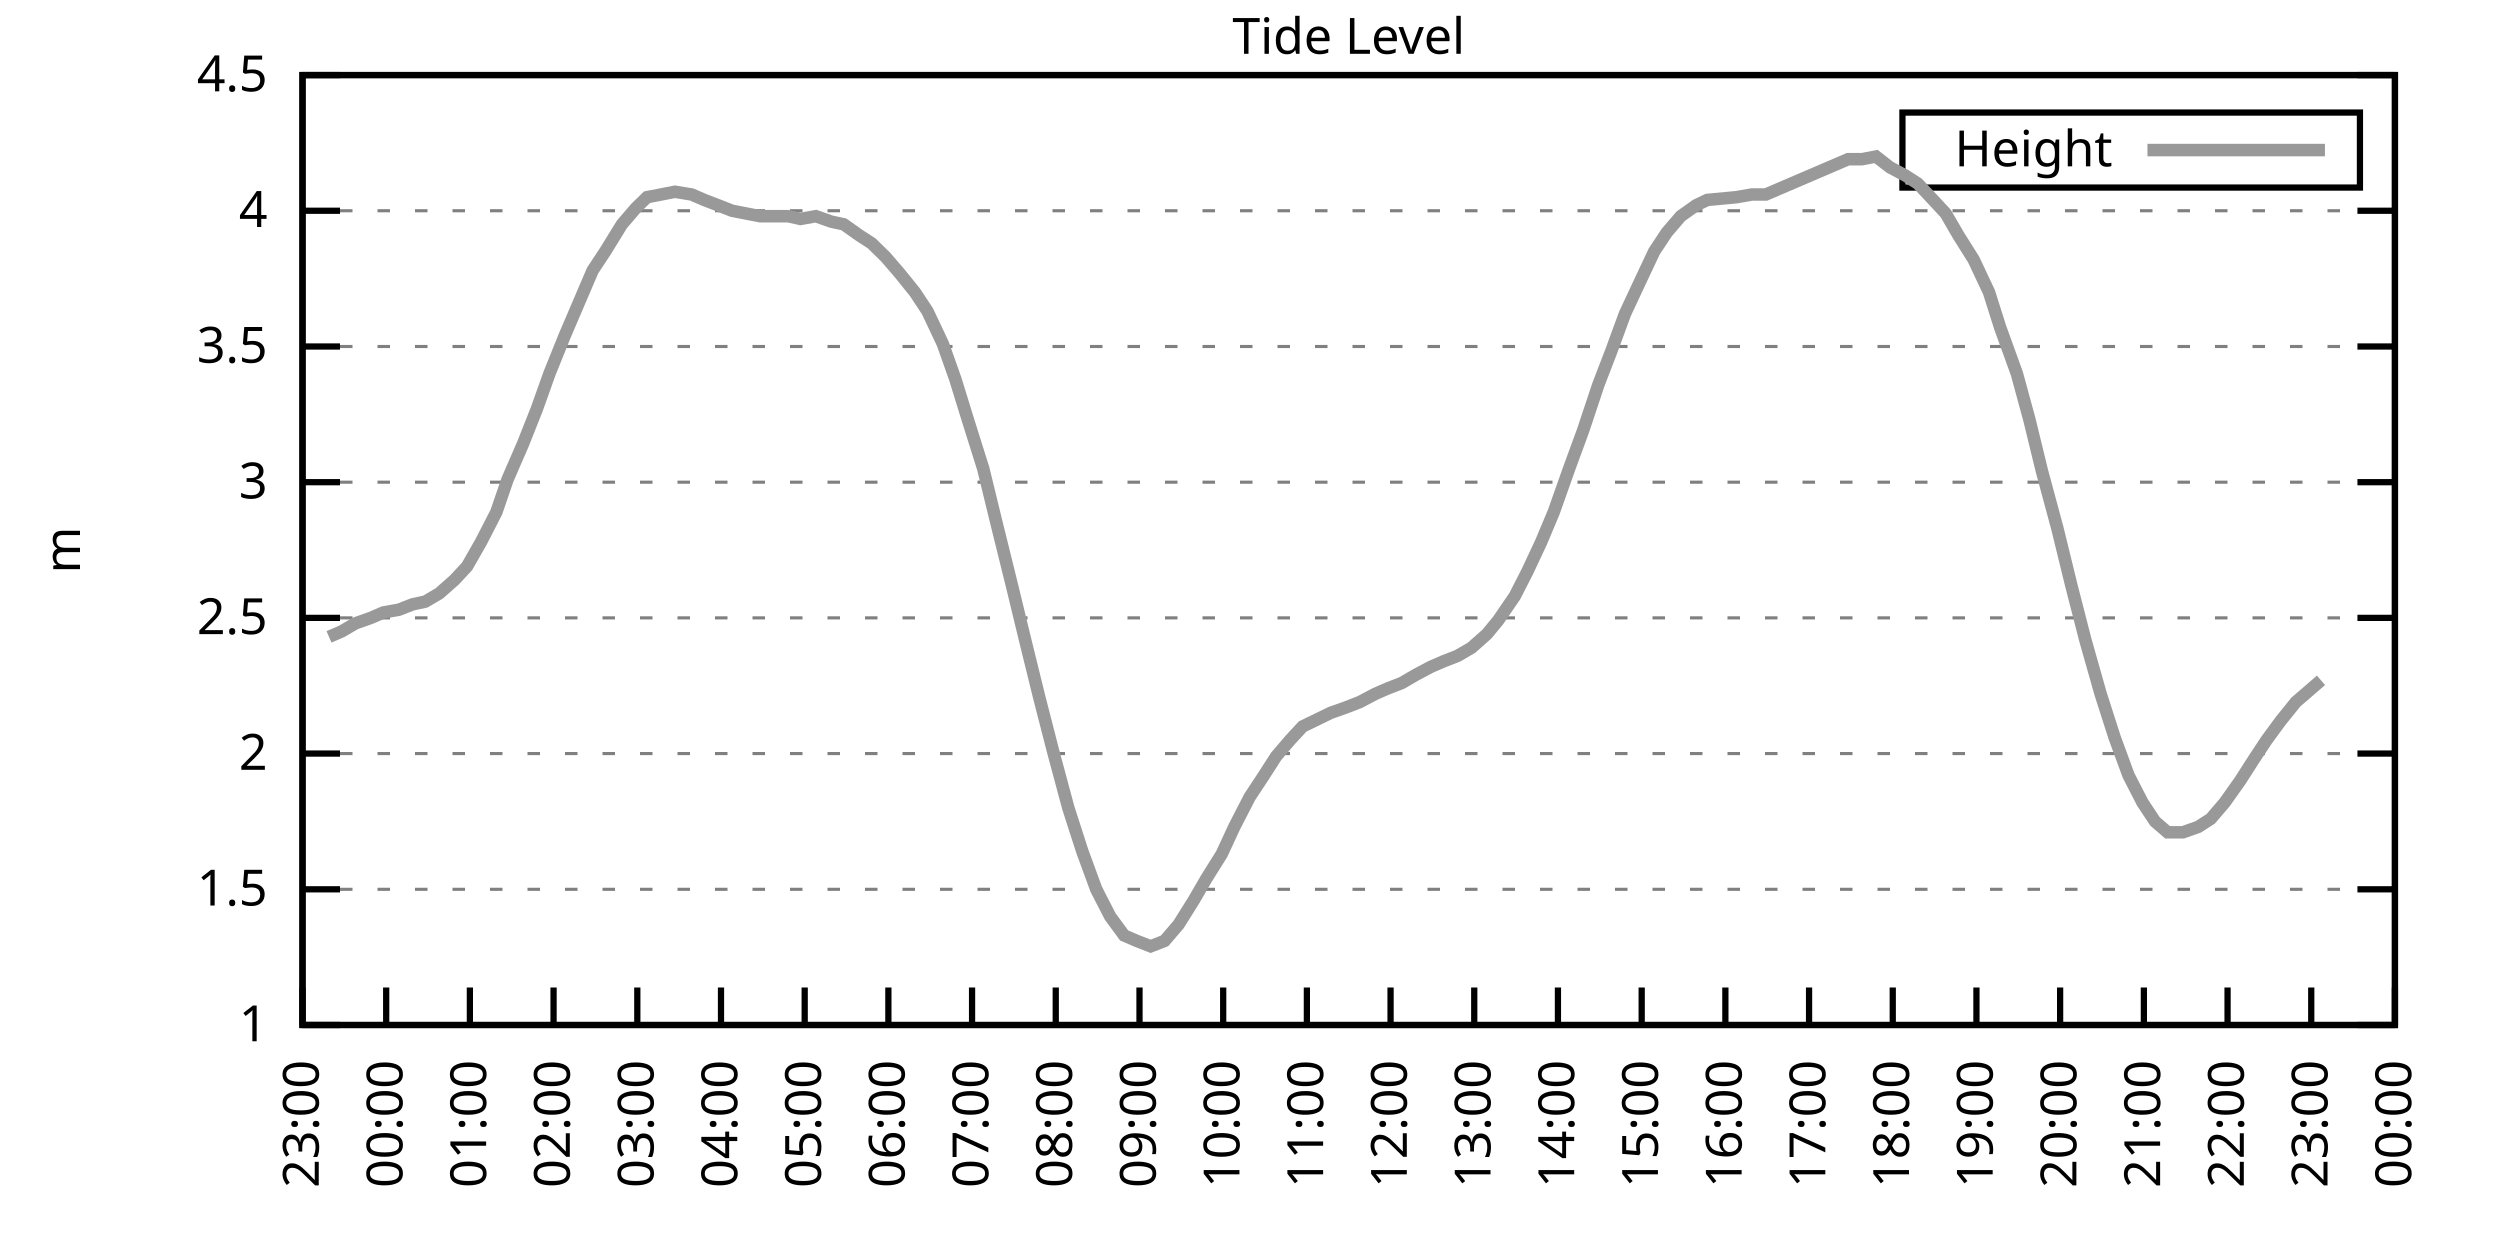
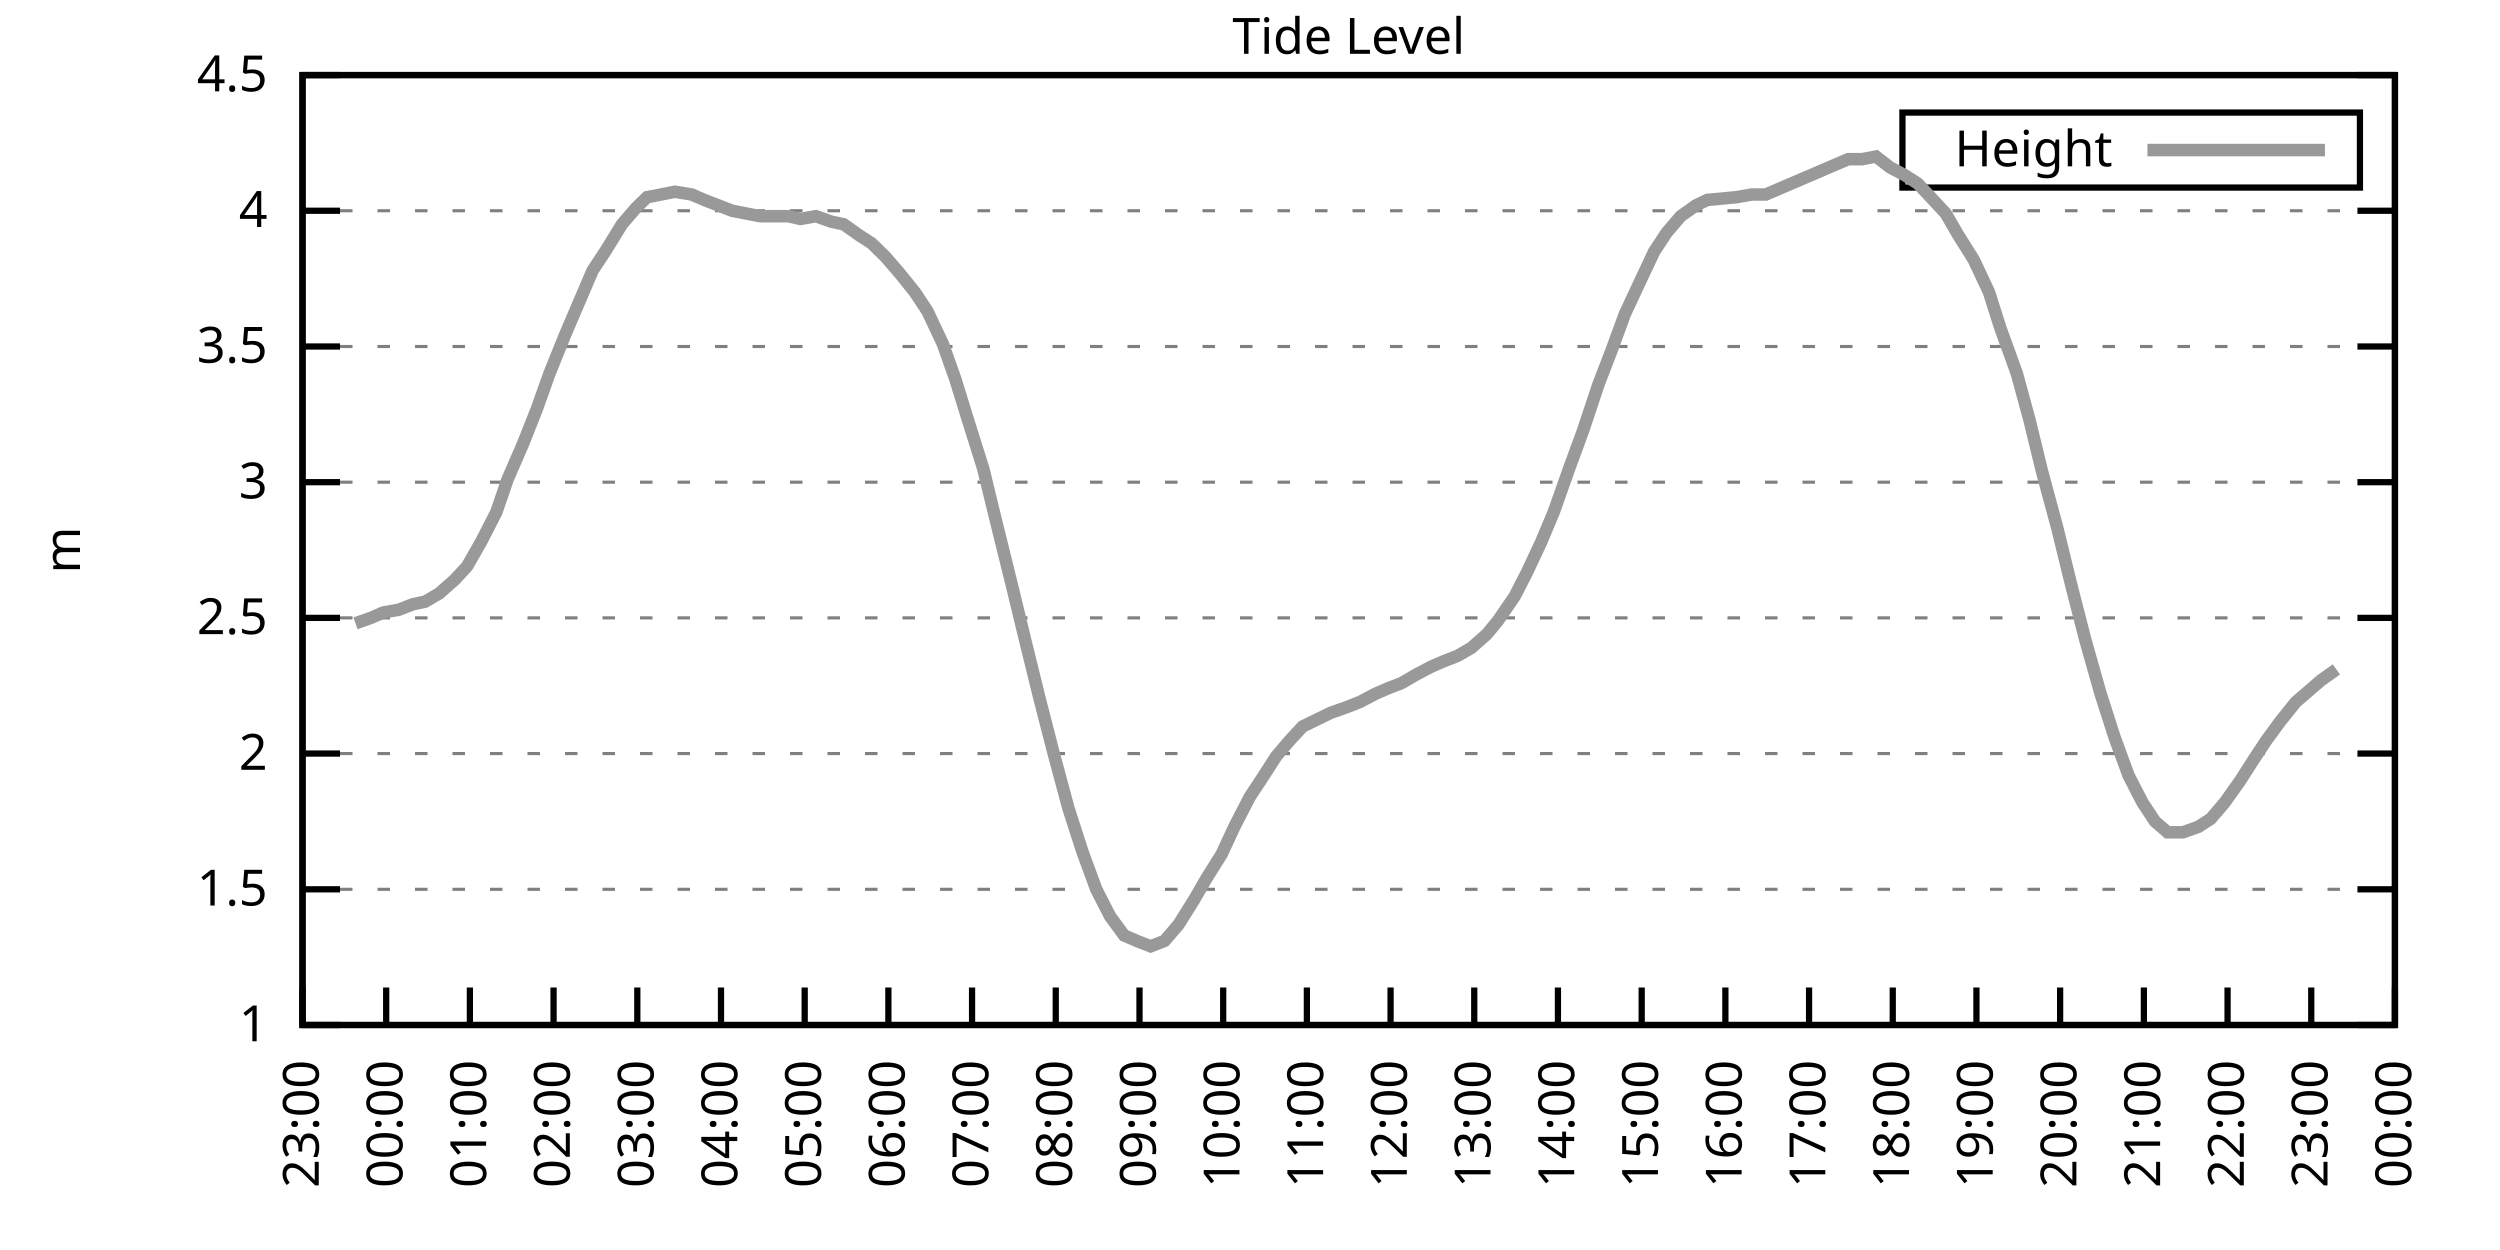
<svg xmlns="http://www.w3.org/2000/svg" xmlns:xlink="http://www.w3.org/1999/xlink" width="400" height="200" viewBox="0 0 400 200">
  <g id="gnuplot_canvas">
    <rect x="0" y="0" width="400" height="200" fill="none" />
    <defs>
      <circle id="gpDot" r="0.5" stroke-width="0.5" stroke="currentColor" />
      <path id="gpPt0" stroke-width="0.333" stroke="currentColor" d="M-1,0 h2 M0,-1 v2" />
      <path id="gpPt1" stroke-width="0.333" stroke="currentColor" d="M-1,-1 L1,1 M1,-1 L-1,1" />
      <path id="gpPt2" stroke-width="0.333" stroke="currentColor" d="M-1,0 L1,0 M0,-1 L0,1 M-1,-1 L1,1 M-1,1 L1,-1" />
      <rect id="gpPt3" stroke-width="0.333" stroke="currentColor" x="-1" y="-1" width="2" height="2" />
      <rect id="gpPt4" stroke-width="0.333" stroke="currentColor" fill="currentColor" x="-1" y="-1" width="2" height="2" />
      <circle id="gpPt5" stroke-width="0.333" stroke="currentColor" cx="0" cy="0" r="1" />
      <use xlink:href="#gpPt5" id="gpPt6" fill="currentColor" stroke="none" />
      <path id="gpPt7" stroke-width="0.333" stroke="currentColor" d="M0,-1.33 L-1.33,0.67 L1.33,0.67 z" />
      <use xlink:href="#gpPt7" id="gpPt8" fill="currentColor" stroke="none" />
      <use xlink:href="#gpPt7" id="gpPt9" stroke="currentColor" transform="rotate(180)" />
      <use xlink:href="#gpPt9" id="gpPt10" fill="currentColor" stroke="none" />
      <use xlink:href="#gpPt3" id="gpPt11" stroke="currentColor" transform="rotate(45)" />
      <use xlink:href="#gpPt11" id="gpPt12" fill="currentColor" stroke="none" />
      <path id="gpPt13" stroke-width="0.333" stroke="currentColor" d="M0,1.330 L1.265,0.411 L0.782,-1.067 L-0.782,-1.076 L-1.265,0.411 z" />
      <use xlink:href="#gpPt13" id="gpPt14" fill="currentColor" stroke="none" />
      <filter id="textbox" filterUnits="objectBoundingBox" x="0" y="0" height="1" width="1">
        <feFlood flood-color="white" flood-opacity="1" result="bgnd" />
        <feComposite in="SourceGraphic" in2="bgnd" operator="atop" />
      </filter>
      <filter id="greybox" filterUnits="objectBoundingBox" x="0" y="0" height="1" width="1">
        <feFlood flood-color="lightgrey" flood-opacity="1" result="grey" />
        <feComposite in="SourceGraphic" in2="grey" operator="atop" />
      </filter>
    </defs>
    <g fill="none" color="white" stroke="currentColor" stroke-width="1.00" stroke-linecap="butt" stroke-linejoin="miter">
</g>
    <g fill="none" color="black" stroke="currentColor" stroke-width="1.00" stroke-linecap="butt" stroke-linejoin="miter">
      <g stroke="none" shape-rendering="crispEdges">
        <polygon fill="rgb(255, 255, 255)" points="48.40,164.00 383.18,164.00 383.18,12.02 48.40,12.02 " />
      </g>
    </g>
    <g fill="none" color="black" stroke="currentColor" stroke-width="1.00" stroke-linecap="butt" stroke-linejoin="miter">
</g>
    <g fill="none" color="black" stroke="black" stroke-width="0.50" stroke-linecap="butt" stroke-linejoin="miter">
</g>
    <g fill="none" color="gray" stroke="currentColor" stroke-width="0.50" stroke-linecap="butt" stroke-linejoin="miter">
      <path stroke="gray" stroke-dasharray="2,4" class="gridline" d="M48.40,164.00 L383.19,164.00  " />
    </g>
    <g fill="none" color="gray" stroke="gray" stroke-width="1.00" stroke-linecap="butt" stroke-linejoin="miter">
</g>
    <g fill="none" color="black" stroke="currentColor" stroke-width="1.00" stroke-linecap="butt" stroke-linejoin="miter">
      <path stroke="black" d="M48.40,164.00 L54.40,164.00 M383.19,164.00 L377.19,164.00  " />
      <g transform="translate(42.80,166.60)" stroke="none" fill="black" font-family="Sans" font-size="8.00" text-anchor="end">
        <text>
          <tspan font-family="Sans"> 1</tspan>
        </text>
      </g>
    </g>
    <g fill="none" color="black" stroke="currentColor" stroke-width="1.00" stroke-linecap="butt" stroke-linejoin="miter">
</g>
    <g fill="none" color="black" stroke="black" stroke-width="0.50" stroke-linecap="butt" stroke-linejoin="miter">
</g>
    <g fill="none" color="gray" stroke="currentColor" stroke-width="0.50" stroke-linecap="butt" stroke-linejoin="miter">
      <path stroke="gray" stroke-dasharray="2,4" class="gridline" d="M48.40,142.29 L383.19,142.29  " />
    </g>
    <g fill="none" color="gray" stroke="gray" stroke-width="1.00" stroke-linecap="butt" stroke-linejoin="miter">
</g>
    <g fill="none" color="black" stroke="currentColor" stroke-width="1.00" stroke-linecap="butt" stroke-linejoin="miter">
      <path stroke="black" d="M48.40,142.29 L54.40,142.29 M383.19,142.29 L377.19,142.29  " />
      <g transform="translate(42.80,144.89)" stroke="none" fill="black" font-family="Sans" font-size="8.00" text-anchor="end">
        <text>
          <tspan font-family="Sans"> 1.5</tspan>
        </text>
      </g>
    </g>
    <g fill="none" color="black" stroke="currentColor" stroke-width="1.00" stroke-linecap="butt" stroke-linejoin="miter">
</g>
    <g fill="none" color="black" stroke="black" stroke-width="0.50" stroke-linecap="butt" stroke-linejoin="miter">
</g>
    <g fill="none" color="gray" stroke="currentColor" stroke-width="0.50" stroke-linecap="butt" stroke-linejoin="miter">
      <path stroke="gray" stroke-dasharray="2,4" class="gridline" d="M48.40,120.57 L383.19,120.57  " />
    </g>
    <g fill="none" color="gray" stroke="gray" stroke-width="1.00" stroke-linecap="butt" stroke-linejoin="miter">
</g>
    <g fill="none" color="black" stroke="currentColor" stroke-width="1.00" stroke-linecap="butt" stroke-linejoin="miter">
      <path stroke="black" d="M48.40,120.57 L54.40,120.57 M383.19,120.57 L377.19,120.57  " />
      <g transform="translate(42.80,123.17)" stroke="none" fill="black" font-family="Sans" font-size="8.00" text-anchor="end">
        <text>
          <tspan font-family="Sans"> 2</tspan>
        </text>
      </g>
    </g>
    <g fill="none" color="black" stroke="currentColor" stroke-width="1.00" stroke-linecap="butt" stroke-linejoin="miter">
</g>
    <g fill="none" color="black" stroke="black" stroke-width="0.50" stroke-linecap="butt" stroke-linejoin="miter">
</g>
    <g fill="none" color="gray" stroke="currentColor" stroke-width="0.50" stroke-linecap="butt" stroke-linejoin="miter">
      <path stroke="gray" stroke-dasharray="2,4" class="gridline" d="M48.40,98.86 L383.19,98.86  " />
    </g>
    <g fill="none" color="gray" stroke="gray" stroke-width="1.00" stroke-linecap="butt" stroke-linejoin="miter">
</g>
    <g fill="none" color="black" stroke="currentColor" stroke-width="1.00" stroke-linecap="butt" stroke-linejoin="miter">
      <path stroke="black" d="M48.40,98.86 L54.40,98.86 M383.19,98.86 L377.19,98.86  " />
      <g transform="translate(42.80,101.46)" stroke="none" fill="black" font-family="Sans" font-size="8.00" text-anchor="end">
        <text>
          <tspan font-family="Sans"> 2.5</tspan>
        </text>
      </g>
    </g>
    <g fill="none" color="black" stroke="currentColor" stroke-width="1.00" stroke-linecap="butt" stroke-linejoin="miter">
</g>
    <g fill="none" color="black" stroke="black" stroke-width="0.50" stroke-linecap="butt" stroke-linejoin="miter">
</g>
    <g fill="none" color="gray" stroke="currentColor" stroke-width="0.50" stroke-linecap="butt" stroke-linejoin="miter">
      <path stroke="gray" stroke-dasharray="2,4" class="gridline" d="M48.40,77.15 L383.19,77.15  " />
    </g>
    <g fill="none" color="gray" stroke="gray" stroke-width="1.00" stroke-linecap="butt" stroke-linejoin="miter">
</g>
    <g fill="none" color="black" stroke="currentColor" stroke-width="1.00" stroke-linecap="butt" stroke-linejoin="miter">
      <path stroke="black" d="M48.40,77.15 L54.40,77.15 M383.19,77.15 L377.19,77.15  " />
      <g transform="translate(42.80,79.75)" stroke="none" fill="black" font-family="Sans" font-size="8.00" text-anchor="end">
        <text>
          <tspan font-family="Sans"> 3</tspan>
        </text>
      </g>
    </g>
    <g fill="none" color="black" stroke="currentColor" stroke-width="1.00" stroke-linecap="butt" stroke-linejoin="miter">
</g>
    <g fill="none" color="black" stroke="black" stroke-width="0.50" stroke-linecap="butt" stroke-linejoin="miter">
</g>
    <g fill="none" color="gray" stroke="currentColor" stroke-width="0.50" stroke-linecap="butt" stroke-linejoin="miter">
      <path stroke="gray" stroke-dasharray="2,4" class="gridline" d="M48.40,55.44 L383.19,55.44  " />
    </g>
    <g fill="none" color="gray" stroke="gray" stroke-width="1.00" stroke-linecap="butt" stroke-linejoin="miter">
</g>
    <g fill="none" color="black" stroke="currentColor" stroke-width="1.00" stroke-linecap="butt" stroke-linejoin="miter">
      <path stroke="black" d="M48.40,55.44 L54.40,55.44 M383.19,55.44 L377.19,55.44  " />
      <g transform="translate(42.80,58.04)" stroke="none" fill="black" font-family="Sans" font-size="8.00" text-anchor="end">
        <text>
          <tspan font-family="Sans"> 3.5</tspan>
        </text>
      </g>
    </g>
    <g fill="none" color="black" stroke="currentColor" stroke-width="1.00" stroke-linecap="butt" stroke-linejoin="miter">
</g>
    <g fill="none" color="black" stroke="black" stroke-width="0.50" stroke-linecap="butt" stroke-linejoin="miter">
</g>
    <g fill="none" color="gray" stroke="currentColor" stroke-width="0.50" stroke-linecap="butt" stroke-linejoin="miter">
      <path stroke="gray" stroke-dasharray="2,4" class="gridline" d="M48.40,33.72 L383.19,33.72  " />
    </g>
    <g fill="none" color="gray" stroke="gray" stroke-width="1.00" stroke-linecap="butt" stroke-linejoin="miter">
</g>
    <g fill="none" color="black" stroke="currentColor" stroke-width="1.00" stroke-linecap="butt" stroke-linejoin="miter">
      <path stroke="black" d="M48.40,33.72 L54.40,33.72 M383.19,33.72 L377.19,33.72  " />
      <g transform="translate(42.80,36.32)" stroke="none" fill="black" font-family="Sans" font-size="8.00" text-anchor="end">
        <text>
          <tspan font-family="Sans"> 4</tspan>
        </text>
      </g>
    </g>
    <g fill="none" color="black" stroke="currentColor" stroke-width="1.00" stroke-linecap="butt" stroke-linejoin="miter">
</g>
    <g fill="none" color="black" stroke="black" stroke-width="0.50" stroke-linecap="butt" stroke-linejoin="miter">
</g>
    <g fill="none" color="gray" stroke="currentColor" stroke-width="0.50" stroke-linecap="butt" stroke-linejoin="miter">
      <path stroke="gray" stroke-dasharray="2,4" class="gridline" d="M48.40,12.01 L383.19,12.01  " />
    </g>
    <g fill="none" color="gray" stroke="gray" stroke-width="1.00" stroke-linecap="butt" stroke-linejoin="miter">
</g>
    <g fill="none" color="black" stroke="currentColor" stroke-width="1.00" stroke-linecap="butt" stroke-linejoin="miter">
      <path stroke="black" d="M48.40,12.01 L54.40,12.01 M383.19,12.01 L377.19,12.01  " />
      <g transform="translate(42.80,14.61)" stroke="none" fill="black" font-family="Sans" font-size="8.00" text-anchor="end">
        <text>
          <tspan font-family="Sans"> 4.5</tspan>
        </text>
      </g>
    </g>
    <g fill="none" color="black" stroke="currentColor" stroke-width="1.00" stroke-linecap="butt" stroke-linejoin="miter">
      <path stroke="black" d="M48.40,164.00 L48.40,158.00  " />
      <g transform="translate(51.00,169.60) rotate(270.00)" stroke="none" fill="black" font-family="Sans" font-size="8.00" text-anchor="end">
        <text>
          <tspan font-family="Sans">23:00</tspan>
        </text>
      </g>
    </g>
    <g fill="none" color="black" stroke="currentColor" stroke-width="1.00" stroke-linecap="butt" stroke-linejoin="miter">
      <path stroke="black" d="M61.79,164.00 L61.79,158.00  " />
      <g transform="translate(64.39,169.60) rotate(270.00)" stroke="none" fill="black" font-family="Sans" font-size="8.00" text-anchor="end">
        <text>
          <tspan font-family="Sans">00:00</tspan>
        </text>
      </g>
    </g>
    <g fill="none" color="black" stroke="currentColor" stroke-width="1.00" stroke-linecap="butt" stroke-linejoin="miter">
      <path stroke="black" d="M75.18,164.00 L75.18,158.00  " />
      <g transform="translate(77.78,169.60) rotate(270.00)" stroke="none" fill="black" font-family="Sans" font-size="8.00" text-anchor="end">
        <text>
          <tspan font-family="Sans">01:00</tspan>
        </text>
      </g>
    </g>
    <g fill="none" color="black" stroke="currentColor" stroke-width="1.00" stroke-linecap="butt" stroke-linejoin="miter">
      <path stroke="black" d="M88.57,164.00 L88.57,158.00  " />
      <g transform="translate(91.17,169.60) rotate(270.00)" stroke="none" fill="black" font-family="Sans" font-size="8.00" text-anchor="end">
        <text>
          <tspan font-family="Sans">02:00</tspan>
        </text>
      </g>
    </g>
    <g fill="none" color="black" stroke="currentColor" stroke-width="1.00" stroke-linecap="butt" stroke-linejoin="miter">
      <path stroke="black" d="M101.97,164.00 L101.97,158.00  " />
      <g transform="translate(104.57,169.60) rotate(270.00)" stroke="none" fill="black" font-family="Sans" font-size="8.00" text-anchor="end">
        <text>
          <tspan font-family="Sans">03:00</tspan>
        </text>
      </g>
    </g>
    <g fill="none" color="black" stroke="currentColor" stroke-width="1.00" stroke-linecap="butt" stroke-linejoin="miter">
      <path stroke="black" d="M115.36,164.00 L115.36,158.00  " />
      <g transform="translate(117.96,169.60) rotate(270.00)" stroke="none" fill="black" font-family="Sans" font-size="8.00" text-anchor="end">
        <text>
          <tspan font-family="Sans">04:00</tspan>
        </text>
      </g>
    </g>
    <g fill="none" color="black" stroke="currentColor" stroke-width="1.00" stroke-linecap="butt" stroke-linejoin="miter">
      <path stroke="black" d="M128.75,164.00 L128.75,158.00  " />
      <g transform="translate(131.35,169.60) rotate(270.00)" stroke="none" fill="black" font-family="Sans" font-size="8.00" text-anchor="end">
        <text>
          <tspan font-family="Sans">05:00</tspan>
        </text>
      </g>
    </g>
    <g fill="none" color="black" stroke="currentColor" stroke-width="1.00" stroke-linecap="butt" stroke-linejoin="miter">
      <path stroke="black" d="M142.14,164.00 L142.14,158.00  " />
      <g transform="translate(144.74,169.60) rotate(270.00)" stroke="none" fill="black" font-family="Sans" font-size="8.00" text-anchor="end">
        <text>
          <tspan font-family="Sans">06:00</tspan>
        </text>
      </g>
    </g>
    <g fill="none" color="black" stroke="currentColor" stroke-width="1.00" stroke-linecap="butt" stroke-linejoin="miter">
      <path stroke="black" d="M155.53,164.00 L155.53,158.00  " />
      <g transform="translate(158.13,169.60) rotate(270.00)" stroke="none" fill="black" font-family="Sans" font-size="8.00" text-anchor="end">
        <text>
          <tspan font-family="Sans">07:00</tspan>
        </text>
      </g>
    </g>
    <g fill="none" color="black" stroke="currentColor" stroke-width="1.00" stroke-linecap="butt" stroke-linejoin="miter">
      <path stroke="black" d="M168.92,164.00 L168.92,158.00  " />
      <g transform="translate(171.52,169.60) rotate(270.00)" stroke="none" fill="black" font-family="Sans" font-size="8.00" text-anchor="end">
        <text>
          <tspan font-family="Sans">08:00</tspan>
        </text>
      </g>
    </g>
    <g fill="none" color="black" stroke="currentColor" stroke-width="1.00" stroke-linecap="butt" stroke-linejoin="miter">
      <path stroke="black" d="M182.32,164.00 L182.32,158.00  " />
      <g transform="translate(184.92,169.60) rotate(270.00)" stroke="none" fill="black" font-family="Sans" font-size="8.00" text-anchor="end">
        <text>
          <tspan font-family="Sans">09:00</tspan>
        </text>
      </g>
    </g>
    <g fill="none" color="black" stroke="currentColor" stroke-width="1.00" stroke-linecap="butt" stroke-linejoin="miter">
      <path stroke="black" d="M195.71,164.00 L195.71,158.00  " />
      <g transform="translate(198.31,169.60) rotate(270.00)" stroke="none" fill="black" font-family="Sans" font-size="8.00" text-anchor="end">
        <text>
          <tspan font-family="Sans">10:00</tspan>
        </text>
      </g>
    </g>
    <g fill="none" color="black" stroke="currentColor" stroke-width="1.00" stroke-linecap="butt" stroke-linejoin="miter">
      <path stroke="black" d="M209.10,164.00 L209.10,158.00  " />
      <g transform="translate(211.70,169.60) rotate(270.00)" stroke="none" fill="black" font-family="Sans" font-size="8.00" text-anchor="end">
        <text>
          <tspan font-family="Sans">11:00</tspan>
        </text>
      </g>
    </g>
    <g fill="none" color="black" stroke="currentColor" stroke-width="1.00" stroke-linecap="butt" stroke-linejoin="miter">
      <path stroke="black" d="M222.49,164.00 L222.49,158.00  " />
      <g transform="translate(225.09,169.60) rotate(270.00)" stroke="none" fill="black" font-family="Sans" font-size="8.00" text-anchor="end">
        <text>
          <tspan font-family="Sans">12:00</tspan>
        </text>
      </g>
    </g>
    <g fill="none" color="black" stroke="currentColor" stroke-width="1.00" stroke-linecap="butt" stroke-linejoin="miter">
      <path stroke="black" d="M235.88,164.00 L235.88,158.00  " />
      <g transform="translate(238.48,169.60) rotate(270.00)" stroke="none" fill="black" font-family="Sans" font-size="8.00" text-anchor="end">
        <text>
          <tspan font-family="Sans">13:00</tspan>
        </text>
      </g>
    </g>
    <g fill="none" color="black" stroke="currentColor" stroke-width="1.00" stroke-linecap="butt" stroke-linejoin="miter">
      <path stroke="black" d="M249.27,164.00 L249.27,158.00  " />
      <g transform="translate(251.87,169.60) rotate(270.00)" stroke="none" fill="black" font-family="Sans" font-size="8.00" text-anchor="end">
        <text>
          <tspan font-family="Sans">14:00</tspan>
        </text>
      </g>
    </g>
    <g fill="none" color="black" stroke="currentColor" stroke-width="1.00" stroke-linecap="butt" stroke-linejoin="miter">
      <path stroke="black" d="M262.67,164.00 L262.67,158.00  " />
      <g transform="translate(265.27,169.60) rotate(270.00)" stroke="none" fill="black" font-family="Sans" font-size="8.00" text-anchor="end">
        <text>
          <tspan font-family="Sans">15:00</tspan>
        </text>
      </g>
    </g>
    <g fill="none" color="black" stroke="currentColor" stroke-width="1.00" stroke-linecap="butt" stroke-linejoin="miter">
      <path stroke="black" d="M276.06,164.00 L276.06,158.00  " />
      <g transform="translate(278.66,169.60) rotate(270.00)" stroke="none" fill="black" font-family="Sans" font-size="8.00" text-anchor="end">
        <text>
          <tspan font-family="Sans">16:00</tspan>
        </text>
      </g>
    </g>
    <g fill="none" color="black" stroke="currentColor" stroke-width="1.00" stroke-linecap="butt" stroke-linejoin="miter">
      <path stroke="black" d="M289.45,164.00 L289.45,158.00  " />
      <g transform="translate(292.05,169.60) rotate(270.00)" stroke="none" fill="black" font-family="Sans" font-size="8.00" text-anchor="end">
        <text>
          <tspan font-family="Sans">17:00</tspan>
        </text>
      </g>
    </g>
    <g fill="none" color="black" stroke="currentColor" stroke-width="1.00" stroke-linecap="butt" stroke-linejoin="miter">
      <path stroke="black" d="M302.84,164.00 L302.84,158.00  " />
      <g transform="translate(305.44,169.60) rotate(270.00)" stroke="none" fill="black" font-family="Sans" font-size="8.00" text-anchor="end">
        <text>
          <tspan font-family="Sans">18:00</tspan>
        </text>
      </g>
    </g>
    <g fill="none" color="black" stroke="currentColor" stroke-width="1.00" stroke-linecap="butt" stroke-linejoin="miter">
      <path stroke="black" d="M316.23,164.00 L316.23,158.00  " />
      <g transform="translate(318.83,169.60) rotate(270.00)" stroke="none" fill="black" font-family="Sans" font-size="8.00" text-anchor="end">
        <text>
          <tspan font-family="Sans">19:00</tspan>
        </text>
      </g>
    </g>
    <g fill="none" color="black" stroke="currentColor" stroke-width="1.00" stroke-linecap="butt" stroke-linejoin="miter">
      <path stroke="black" d="M329.62,164.00 L329.62,158.00  " />
      <g transform="translate(332.22,169.60) rotate(270.00)" stroke="none" fill="black" font-family="Sans" font-size="8.00" text-anchor="end">
        <text>
          <tspan font-family="Sans">20:00</tspan>
        </text>
      </g>
    </g>
    <g fill="none" color="black" stroke="currentColor" stroke-width="1.00" stroke-linecap="butt" stroke-linejoin="miter">
      <path stroke="black" d="M343.02,164.00 L343.02,158.00  " />
      <g transform="translate(345.62,169.60) rotate(270.00)" stroke="none" fill="black" font-family="Sans" font-size="8.00" text-anchor="end">
        <text>
          <tspan font-family="Sans">21:00</tspan>
        </text>
      </g>
    </g>
    <g fill="none" color="black" stroke="currentColor" stroke-width="1.00" stroke-linecap="butt" stroke-linejoin="miter">
      <path stroke="black" d="M356.41,164.00 L356.41,158.00  " />
      <g transform="translate(359.01,169.60) rotate(270.00)" stroke="none" fill="black" font-family="Sans" font-size="8.00" text-anchor="end">
        <text>
          <tspan font-family="Sans">22:00</tspan>
        </text>
      </g>
    </g>
    <g fill="none" color="black" stroke="currentColor" stroke-width="1.00" stroke-linecap="butt" stroke-linejoin="miter">
      <path stroke="black" d="M369.80,164.00 L369.80,158.00  " />
      <g transform="translate(372.40,169.60) rotate(270.00)" stroke="none" fill="black" font-family="Sans" font-size="8.00" text-anchor="end">
        <text>
          <tspan font-family="Sans">23:00</tspan>
        </text>
      </g>
    </g>
    <g fill="none" color="black" stroke="currentColor" stroke-width="1.00" stroke-linecap="butt" stroke-linejoin="miter">
      <path stroke="black" d="M383.19,164.00 L383.19,158.00  " />
      <g transform="translate(385.79,169.60) rotate(270.00)" stroke="none" fill="black" font-family="Sans" font-size="8.00" text-anchor="end">
        <text>
          <tspan font-family="Sans">00:00</tspan>
        </text>
      </g>
    </g>
    <g fill="none" color="black" stroke="currentColor" stroke-width="1.00" stroke-linecap="butt" stroke-linejoin="miter">
</g>
    <g fill="none" color="black" stroke="currentColor" stroke-width="1.00" stroke-linecap="butt" stroke-linejoin="miter">
      <path stroke="black" d="M48.40,12.01 L48.40,164.00 L383.19,164.00 L383.19,12.01 L48.40,12.01 Z  " />
    </g>
    <g fill="none" color="black" stroke="currentColor" stroke-width="1.00" stroke-linecap="butt" stroke-linejoin="miter">
</g>
    <g fill="none" color="black" stroke="currentColor" stroke-width="1.00" stroke-linecap="butt" stroke-linejoin="miter">
      <path stroke="black" d="M304.39,30.01 L304.39,18.01 L377.59,18.01 L377.59,30.01 L304.39,30.01 Z  " />
    </g>
    <g id="Tide_level_plot_1">
      <g fill="none" color="white" stroke="black" stroke-width="2.00" stroke-linecap="butt" stroke-linejoin="miter">
</g>
      <g fill="none" color="black" stroke="currentColor" stroke-width="2.00" stroke-linecap="butt" stroke-linejoin="miter">
        <g transform="translate(337.99,26.61)" stroke="none" fill="black" font-family="Sans" font-size="8.00" text-anchor="end">
          <text>
            <tspan font-family="Sans">Height</tspan>
          </text>
        </g>
      </g>
      <g fill="none" color="black" stroke="currentColor" stroke-width="2.00" stroke-linecap="butt" stroke-linejoin="miter">
-         <path stroke="rgb(153, 153, 153)" d="M343.59,24.01 L371.99,24.01 M52.64,101.90 L54.65,101.03 L56.88,99.73 L59.34,98.86 L61.35,97.99 L63.80,97.56   L66.03,96.69 L68.04,96.26 L70.27,94.95 L72.73,92.78 L74.74,90.61 L76.97,86.70 L79.42,81.93 L81.21,76.71   L83.66,71.07 L85.90,65.42 L87.91,59.78 L90.36,53.70 L92.59,48.49 L94.82,43.28 L96.83,40.24 L99.51,35.89   L101.74,33.29 L103.53,31.55 L105.76,31.12 L107.99,30.68 L110.67,31.12 L112.68,31.99 L114.91,32.85 L117.14,33.72   L119.38,34.16 L121.61,34.59 L123.84,34.59 L126.07,34.59 L128.08,35.03 L130.54,34.59 L132.99,35.46 L135.00,35.89   L137.45,37.63 L139.46,38.93 L141.69,41.11 L143.93,43.71 L146.38,46.75 L148.39,49.79 L150.85,55.00 L152.85,60.65   L154.86,67.16 L157.32,74.98 L159.33,83.23 L162.01,94.08 L164.01,102.34 L166.25,111.45 L168.48,120.14 L170.93,129.26   L173.17,136.21 L175.40,142.29 L177.63,146.63 L179.86,149.67 L181.87,150.54 L184.10,151.41 L186.33,150.54 L188.57,147.93   L191.02,144.02 L193.03,140.55 L195.48,136.64 L197.49,132.30 L199.95,127.52 L201.96,124.48 L204.19,121.01 L206.42,118.40   L208.43,116.23 L211.11,114.93 L212.89,114.06 L215.35,113.19 L217.58,112.32 L220.04,111.02 L222.04,110.15 L224.28,109.28   L226.51,107.98 L228.96,106.68 L230.97,105.81 L233.20,104.94 L235.44,103.64 L237.89,101.47 L239.68,99.30 L242.36,95.39   L244.36,91.48 L246.60,86.70 L248.60,81.93 L251.06,74.98 L253.29,68.90 L255.75,61.52 L257.76,56.30 L259.99,50.22   L262.22,45.45 L264.67,40.24 L266.68,37.20 L268.92,34.59 L271.37,32.85 L273.16,31.99 L277.84,31.55 L280.30,31.12   L282.53,31.12 L295.70,25.47 L297.93,25.47 L300.16,25.04 L302.39,26.77 L304.85,28.08 L306.86,29.38 L309.31,31.99   L311.32,34.16 L313.33,37.63 L315.79,41.54 L318.24,46.75 L320.03,52.40 L322.70,59.78 L324.71,67.16 L326.72,75.41   L329.18,84.53 L331.41,93.65 L333.64,102.34 L336.10,111.02 L338.33,117.97 L340.56,124.05 L342.79,128.39 L344.80,131.43   L346.81,133.17 L349.26,133.17 L351.72,132.30 L353.73,131.00 L355.96,128.39 L358.42,124.92 L360.65,121.44 L362.66,118.40   L364.89,115.36 L367.34,112.32 L369.35,110.59 L371.36,108.85  " />
+         <path stroke="rgb(153, 153, 153)" d="M343.59,24.01 L371.99,24.01 M56.88,99.73 L59.34,98.86 L61.35,97.99 L63.80,97.56 L66.03,96.69 L68.04,96.26   L70.27,94.95 L72.73,92.78 L74.74,90.61 L76.97,86.70 L79.42,81.93 L81.21,76.71 L83.66,71.07 L85.90,65.42   L87.91,59.78 L90.36,53.70 L92.59,48.49 L94.82,43.28 L96.83,40.24 L99.51,35.89 L101.74,33.29 L103.53,31.55   L105.76,31.12 L107.99,30.68 L110.67,31.12 L112.68,31.99 L114.91,32.85 L117.14,33.72 L119.38,34.16 L121.61,34.59   L123.84,34.59 L126.07,34.59 L128.08,35.03 L130.54,34.59 L132.99,35.46 L135.00,35.89 L137.45,37.63 L139.46,38.93   L141.69,41.11 L143.93,43.71 L146.38,46.75 L148.39,49.79 L150.85,55.00 L152.85,60.65 L154.86,67.16 L157.32,74.98   L159.33,83.23 L162.01,94.08 L164.01,102.34 L166.25,111.45 L168.48,120.14 L170.93,129.26 L173.17,136.21 L175.40,142.29   L177.63,146.63 L179.86,149.67 L181.87,150.54 L184.10,151.41 L186.33,150.54 L188.57,147.93 L191.02,144.02 L193.03,140.55   L195.48,136.64 L197.49,132.30 L199.95,127.52 L201.96,124.48 L204.19,121.01 L206.42,118.40 L208.43,116.23 L211.11,114.93   L212.89,114.06 L215.35,113.19 L217.58,112.32 L220.04,111.02 L222.04,110.15 L224.28,109.28 L226.51,107.98 L228.96,106.68   L230.97,105.81 L233.20,104.94 L235.44,103.64 L237.89,101.47 L239.68,99.30 L242.36,95.39 L244.36,91.48 L246.60,86.70   L248.60,81.93 L251.06,74.98 L253.29,68.90 L255.75,61.52 L257.76,56.30 L259.99,50.22 L262.22,45.45 L264.67,40.24   L266.68,37.20 L268.92,34.59 L271.37,32.85 L273.16,31.99 L277.84,31.55 L280.30,31.12 L282.53,31.12 L295.70,25.47   L297.93,25.47 L300.16,25.04 L302.39,26.77 L304.85,28.08 L306.86,29.38 L309.31,31.99 L311.32,34.16 L313.33,37.63   L315.79,41.54 L318.24,46.75 L320.03,52.40 L322.70,59.78 L324.71,67.16 L326.72,75.41 L329.18,84.53 L331.41,93.65   L333.64,102.34 L336.10,111.02 L338.33,117.97 L340.56,124.05 L342.79,128.39 L344.80,131.43 L346.81,133.17 L349.26,133.17   L351.72,132.30 L353.73,131.00 L355.96,128.39 L358.42,124.92 L360.65,121.44 L362.66,118.40 L364.89,115.36 L367.34,112.32   L369.35,110.59 L371.36,108.85 L373.82,107.11  " />
      </g>
    </g>
    <g fill="none" color="black" stroke="currentColor" stroke-width="2.00" stroke-linecap="butt" stroke-linejoin="miter">
</g>
    <g fill="none" color="black" stroke="black" stroke-width="1.00" stroke-linecap="butt" stroke-linejoin="miter">
</g>
    <g fill="none" color="black" stroke="currentColor" stroke-width="1.00" stroke-linecap="butt" stroke-linejoin="miter">
      <path stroke="black" d="M48.40,12.01 L48.40,164.00 L383.19,164.00 L383.19,12.01 L48.40,12.01 Z  " />
      <g transform="translate(12.80,88.01) rotate(270.00)" stroke="none" fill="black" font-family="Sans" font-size="8.00" text-anchor="middle">
        <text>
          <tspan font-family="Sans">m</tspan>
        </text>
      </g>
    </g>
    <g fill="none" color="black" stroke="currentColor" stroke-width="1.00" stroke-linecap="butt" stroke-linejoin="miter">
</g>
    <g fill="none" color="black" stroke="currentColor" stroke-width="1.00" stroke-linecap="butt" stroke-linejoin="miter">
      <g transform="translate(215.79,8.61)" stroke="none" fill="black" font-family="Sans" font-size="8.00" text-anchor="middle">
        <text>
          <tspan font-family="Sans">Tide Level</tspan>
        </text>
      </g>
    </g>
    <g fill="none" color="black" stroke="currentColor" stroke-width="1.00" stroke-linecap="butt" stroke-linejoin="miter">
</g>
  </g>
</svg>
